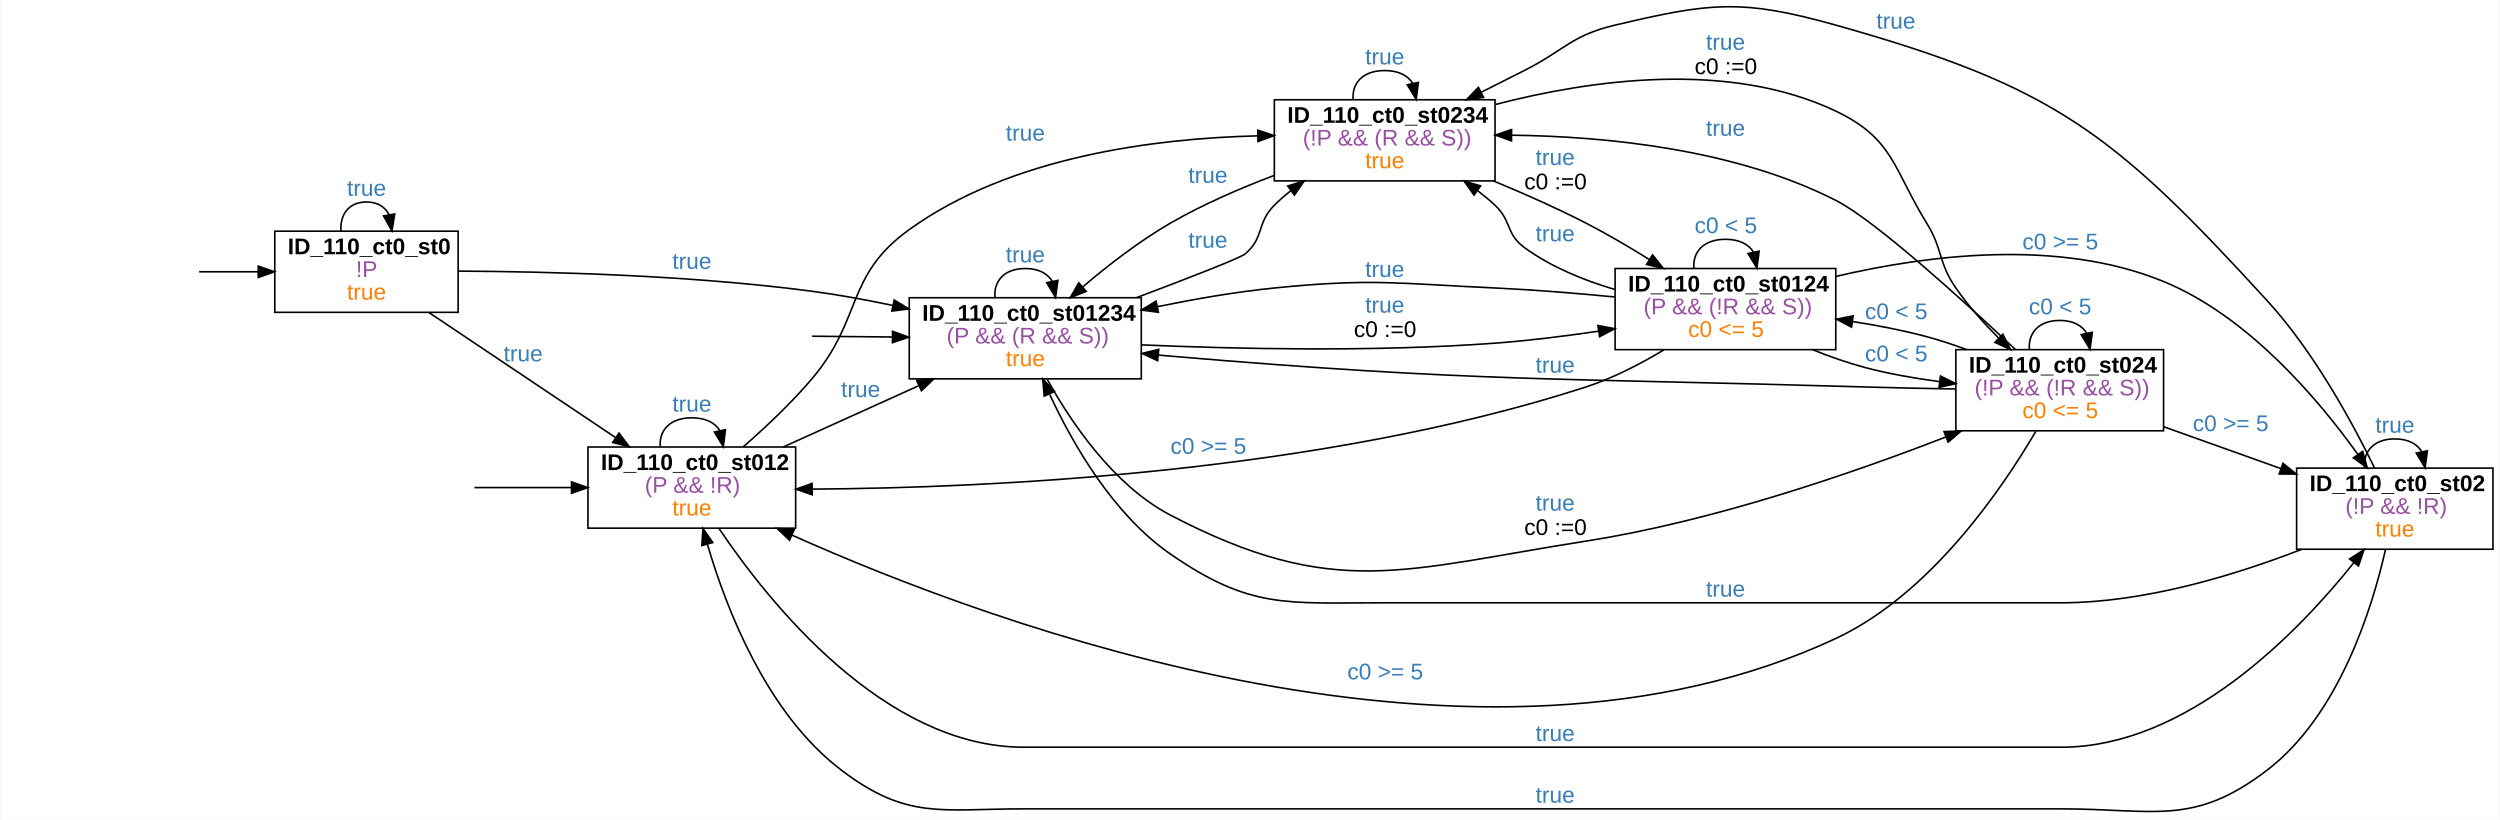
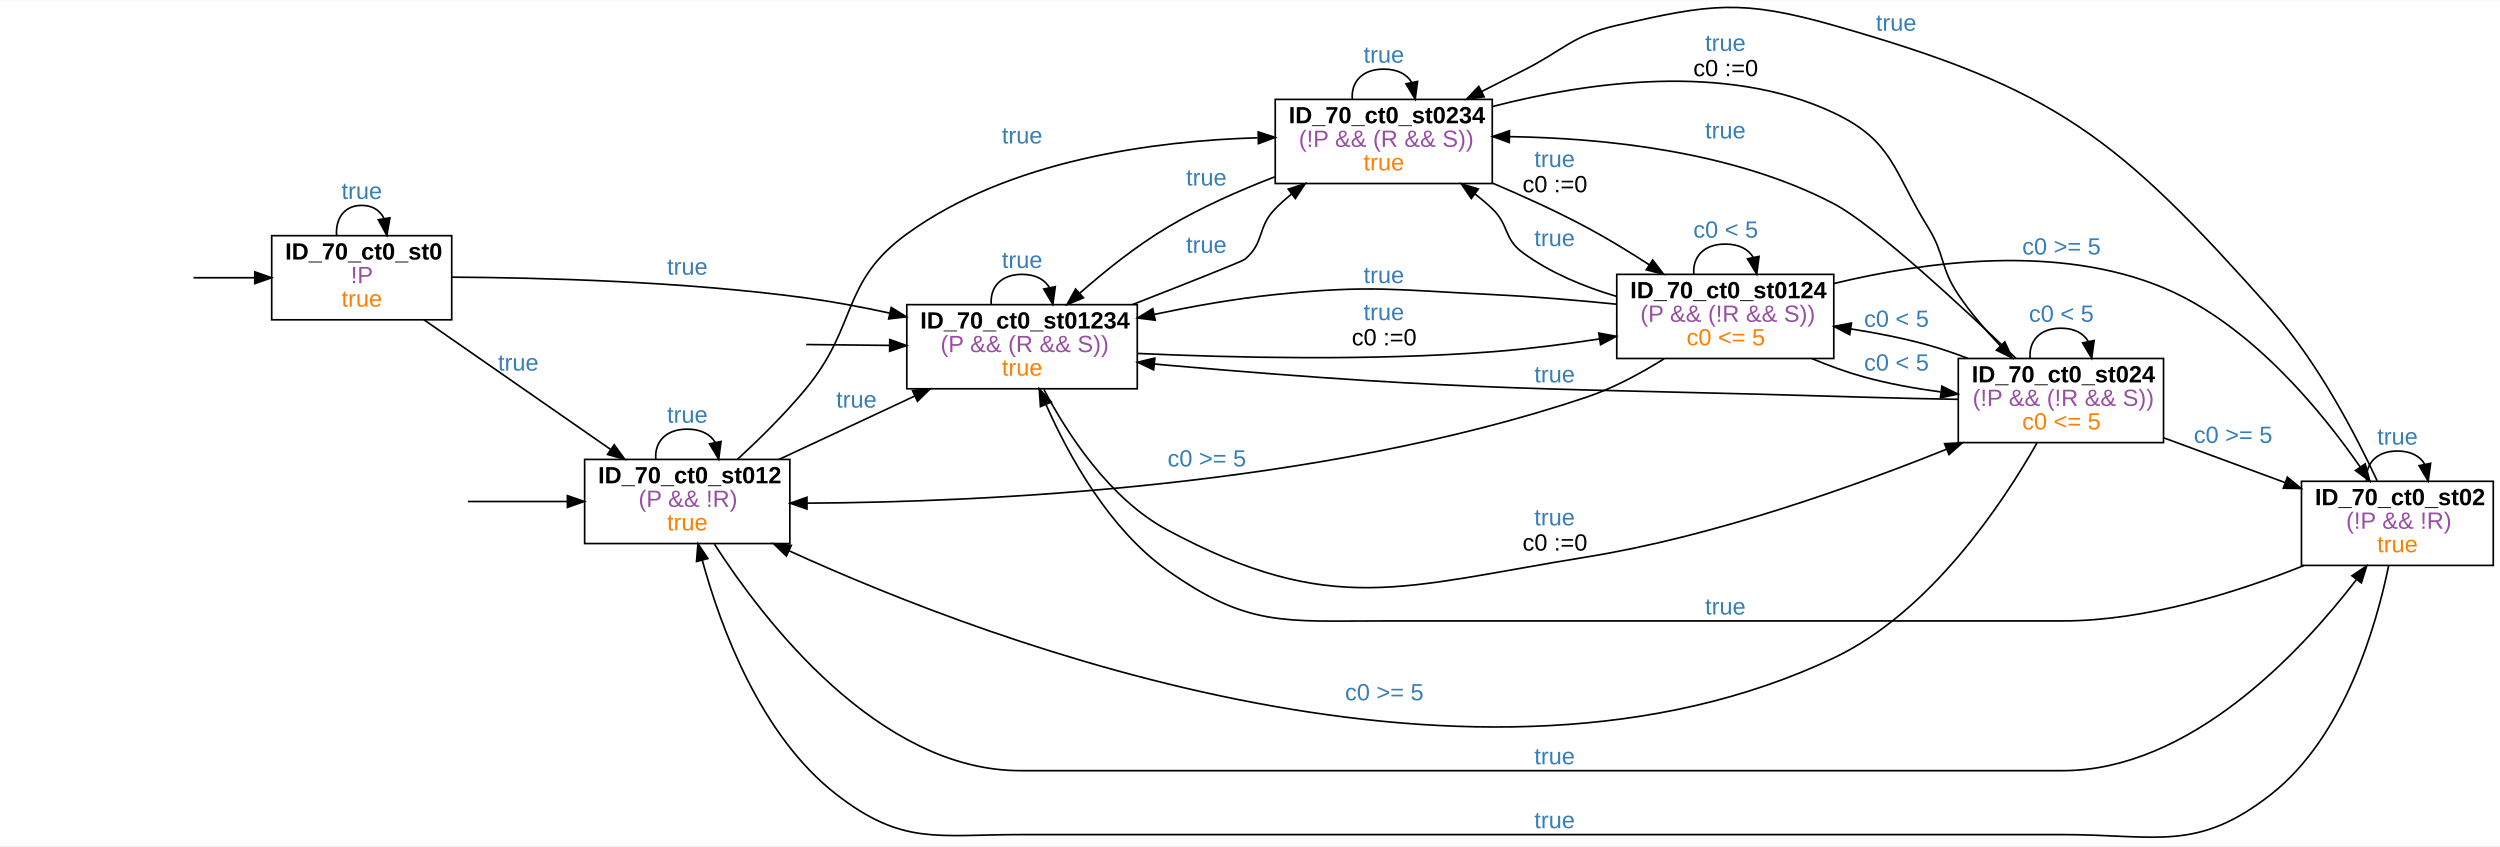
- <svg xmlns="http://www.w3.org/2000/svg" width="1540pt" height="505pt" viewBox="0.00 0.00 1540.00 505.22">
-   <g id="graph0" class="graph" transform="scale(1 1) rotate(0) translate(4 501.22)">
-     <polygon fill="white" stroke="transparent" points="-4,4 -4,-501.22 1536,-501.22 1536,4 -4,4" />
+ <svg xmlns="http://www.w3.org/2000/svg" width="1486pt" height="503pt" viewBox="0.00 0.00 1486.00 502.51">
+   <g id="graph0" class="graph" transform="scale(1 1) rotate(0) translate(4 498.51)">
+     <polygon fill="white" stroke="transparent" points="-4,4 -4,-498.51 1482,-498.51 1482,4 -4,4" />
    <g id="node2" class="node">
-       <polygon fill="none" stroke="black" points="278,-358.74 165,-358.74 165,-308.74 278,-308.74 278,-358.74" />
-       <text text-anchor="start" x="173" y="-344.54" font-family="arial" font-weight="bold" font-size="14.00">ID_110_ct0_st0</text>
-       <text text-anchor="start" x="215" y="-330.54" font-family="arial" font-size="14.00" fill="#984ea3">!P</text>
-       <text text-anchor="start" x="209.5" y="-316.54" font-family="arial" font-size="14.00" fill="#ff7f00">true</text>
+       <polygon fill="none" stroke="black" points="264.5,-358.67 157.5,-358.67 157.5,-308.67 264.5,-308.67 264.5,-358.67" />
+       <text text-anchor="start" x="165.5" y="-344.47" font-family="arial" font-weight="bold" font-size="14.00">ID_70_ct0_st0</text>
+       <text text-anchor="start" x="204.5" y="-330.47" font-family="arial" font-size="14.00" fill="#984ea3">!P</text>
+       <text text-anchor="start" x="199" y="-316.47" font-family="arial" font-size="14.00" fill="#ff7f00">true</text>
    </g>
    <g id="edge1" class="edge">
-       <path fill="none" stroke="black" d="M118.4,-333.74C130.23,-333.74 142.75,-333.74 154.82,-333.74" />
-       <polygon fill="black" stroke="black" points="154.82,-337.24 164.82,-333.74 154.82,-330.24 154.82,-337.24" />
+       <path fill="none" stroke="black" d="M111.05,-333.67C122.71,-333.67 135.13,-333.67 147.08,-333.67" />
+       <polygon fill="black" stroke="black" points="147.43,-337.17 157.43,-333.67 147.43,-330.17 147.43,-337.17" />
    </g>
    <g id="edge4" class="edge">
-       <path fill="none" stroke="black" d="M205.81,-358.92C205.11,-368.65 210.34,-376.74 221.5,-376.74 228.47,-376.74 233.13,-373.58 235.47,-368.83" />
-       <polygon fill="black" stroke="black" points="238.93,-369.37 237.19,-358.92 232.03,-368.17 238.93,-369.37" />
-       <text text-anchor="start" x="209.5" y="-380.54" font-family="arial" font-size="14.00" fill="#377eb8">true</text>
+       <path fill="none" stroke="black" d="M196.06,-358.84C195.39,-368.58 200.38,-376.67 211,-376.67 217.64,-376.67 222.08,-373.51 224.31,-368.76" />
+       <polygon fill="black" stroke="black" points="227.77,-369.28 225.94,-358.84 220.86,-368.14 227.77,-369.28" />
+       <text text-anchor="start" x="199" y="-380.47" font-family="arial" font-size="14.00" fill="#377eb8">true</text>
    </g>
    <g id="node4" class="node">
-       <polygon fill="none" stroke="black" points="486,-225.74 358,-225.74 358,-175.74 486,-175.74 486,-225.74" />
-       <text text-anchor="start" x="366" y="-211.54" font-family="arial" font-weight="bold" font-size="14.00">ID_110_ct0_st012</text>
-       <text text-anchor="start" x="393" y="-197.54" font-family="arial" font-size="14.00" fill="#984ea3">(P &amp;&amp; !R)</text>
-       <text text-anchor="start" x="410" y="-183.54" font-family="arial" font-size="14.00" fill="#ff7f00">true</text>
+       <polygon fill="none" stroke="black" points="465.5,-225.67 343.5,-225.67 343.5,-175.67 465.5,-175.67 465.5,-225.67" />
+       <text text-anchor="start" x="351.5" y="-211.47" font-family="arial" font-weight="bold" font-size="14.00">ID_70_ct0_st012</text>
+       <text text-anchor="start" x="375.5" y="-197.47" font-family="arial" font-size="14.00" fill="#984ea3">(P &amp;&amp; !R)</text>
+       <text text-anchor="start" x="392.5" y="-183.47" font-family="arial" font-size="14.00" fill="#ff7f00">true</text>
    </g>
    <g id="edge5" class="edge">
-       <path fill="none" stroke="black" d="M259.84,-308.73C292.45,-286.87 339.91,-255.07 374.89,-231.64" />
-       <polygon fill="black" stroke="black" points="377.13,-234.35 383.49,-225.87 373.24,-228.53 377.13,-234.35" />
-       <text text-anchor="start" x="306" y="-278.54" font-family="arial" font-size="14.00" fill="#377eb8">true</text>
+       <path fill="none" stroke="black" d="M248.02,-308.65C279.48,-286.8 325.27,-255 359.01,-231.56" />
+       <polygon fill="black" stroke="black" points="361.1,-234.37 367.32,-225.8 357.11,-228.63 361.1,-234.37" />
+       <text text-anchor="start" x="292" y="-278.47" font-family="arial" font-size="14.00" fill="#377eb8">true</text>
    </g>
    <g id="node6" class="node">
-       <polygon fill="none" stroke="black" points="699,-317.74 556,-317.74 556,-267.74 699,-267.74 699,-317.74" />
-       <text text-anchor="start" x="564" y="-303.54" font-family="arial" font-weight="bold" font-size="14.00">ID_110_ct0_st01234</text>
-       <text text-anchor="start" x="579" y="-289.54" font-family="arial" font-size="14.00" fill="#984ea3">(P &amp;&amp; (R &amp;&amp; S))</text>
-       <text text-anchor="start" x="615.5" y="-275.54" font-family="arial" font-size="14.00" fill="#ff7f00">true</text>
+       <polygon fill="none" stroke="black" points="672,-317.67 535,-317.67 535,-267.67 672,-267.67 672,-317.67" />
+       <text text-anchor="start" x="543" y="-303.47" font-family="arial" font-weight="bold" font-size="14.00">ID_70_ct0_st01234</text>
+       <text text-anchor="start" x="555" y="-289.47" font-family="arial" font-size="14.00" fill="#984ea3">(P &amp;&amp; (R &amp;&amp; S))</text>
+       <text text-anchor="start" x="591.5" y="-275.47" font-family="arial" font-size="14.00" fill="#ff7f00">true</text>
    </g>
    <g id="edge6" class="edge">
-       <path fill="none" stroke="black" d="M278.01,-334.14C333.45,-333.87 420.96,-331.65 496,-321.74 512.2,-319.6 529.35,-316.45 545.72,-313" />
-       <polygon fill="black" stroke="black" points="546.75,-316.35 555.79,-310.82 545.27,-309.51 546.75,-316.35" />
-       <text text-anchor="start" x="410" y="-335.54" font-family="arial" font-size="14.00" fill="#377eb8">true</text>
+       <path fill="none" stroke="black" d="M264.64,-334.01C317.91,-333.71 402.53,-331.48 475,-321.67 491.21,-319.47 508.39,-316.21 524.72,-312.67" />
+       <polygon fill="black" stroke="black" points="525.76,-316.02 534.76,-310.43 524.23,-309.19 525.76,-316.02" />
+       <text text-anchor="start" x="392.5" y="-335.47" font-family="arial" font-size="14.00" fill="#377eb8">true</text>
    </g>
    <g id="edge2" class="edge">
-       <path fill="none" stroke="black" d="M288.05,-200.74C307.18,-200.74 328.22,-200.74 347.8,-200.74" />
-       <polygon fill="black" stroke="black" points="347.88,-204.24 357.88,-200.74 347.88,-197.24 347.88,-204.24" />
+       <path fill="none" stroke="black" d="M274.17,-200.67C292.97,-200.67 313.74,-200.67 333.03,-200.67" />
+       <polygon fill="black" stroke="black" points="333.27,-204.17 343.27,-200.67 333.27,-197.17 333.27,-204.17" />
    </g>
    <g id="edge13" class="edge">
-       <path fill="none" stroke="black" d="M402.58,-225.92C401.71,-235.65 408.19,-243.74 422,-243.74 430.63,-243.74 436.4,-240.58 439.3,-235.83" />
-       <polygon fill="black" stroke="black" points="442.75,-236.43 441.42,-225.92 435.91,-234.96 442.75,-236.43" />
-       <text text-anchor="start" x="410" y="-247.54" font-family="arial" font-size="14.00" fill="#377eb8">true</text>
+       <path fill="none" stroke="black" d="M385.82,-225.84C384.99,-235.58 391.22,-243.67 404.5,-243.67 412.8,-243.67 418.35,-240.51 421.13,-235.76" />
+       <polygon fill="black" stroke="black" points="424.59,-236.34 423.18,-225.84 417.73,-234.93 424.59,-236.34" />
+       <text text-anchor="start" x="392.5" y="-247.47" font-family="arial" font-size="14.00" fill="#377eb8">true</text>
    </g>
    <g id="edge14" class="edge">
-       <path fill="none" stroke="black" d="M478.34,-225.76C504.13,-237.42 534.99,-251.37 561.85,-263.52" />
-       <polygon fill="black" stroke="black" points="560.62,-266.8 571.17,-267.73 563.5,-260.42 560.62,-266.8" />
-       <text text-anchor="start" x="514" y="-256.54" font-family="arial" font-size="14.00" fill="#377eb8">true</text>
+       <path fill="none" stroke="black" d="M459.07,-225.68C483.93,-237.29 513.65,-251.17 539.58,-263.28" />
+       <polygon fill="black" stroke="black" points="538.4,-266.59 548.94,-267.65 541.36,-260.25 538.4,-266.59" />
+       <text text-anchor="start" x="493" y="-256.47" font-family="arial" font-size="14.00" fill="#377eb8">true</text>
    </g>
    <g id="node7" class="node">
-       <polygon fill="none" stroke="black" points="1532,-212.74 1411,-212.74 1411,-162.74 1532,-162.74 1532,-212.74" />
-       <text text-anchor="start" x="1419" y="-198.54" font-family="arial" font-weight="bold" font-size="14.00">ID_110_ct0_st02</text>
-       <text text-anchor="start" x="1441" y="-184.54" font-family="arial" font-size="14.00" fill="#984ea3">(!P &amp;&amp; !R)</text>
-       <text text-anchor="start" x="1459.5" y="-170.54" font-family="arial" font-size="14.00" fill="#ff7f00">true</text>
+       <polygon fill="none" stroke="black" points="1478,-212.67 1364,-212.67 1364,-162.67 1478,-162.67 1478,-212.67" />
+       <text text-anchor="start" x="1372" y="-198.47" font-family="arial" font-weight="bold" font-size="14.00">ID_70_ct0_st02</text>
+       <text text-anchor="start" x="1390.5" y="-184.47" font-family="arial" font-size="14.00" fill="#984ea3">(!P &amp;&amp; !R)</text>
+       <text text-anchor="start" x="1409" y="-170.47" font-family="arial" font-size="14.00" fill="#ff7f00">true</text>
    </g>
    <g id="edge11" class="edge">
-       <path fill="none" stroke="black" d="M438.85,-175.39C469.26,-130.27 540.44,-40.74 626.5,-40.74 626.5,-40.74 626.5,-40.74 1266,-40.74 1343.43,-40.74 1411.59,-111.08 1446.26,-154.45" />
-       <polygon fill="black" stroke="black" points="1443.62,-156.75 1452.54,-162.47 1449.13,-152.44 1443.62,-156.75" />
-       <text text-anchor="start" x="942" y="-44.54" font-family="arial" font-size="14.00" fill="#377eb8">true</text>
+       <path fill="none" stroke="black" d="M420.65,-175.31C449.75,-130.2 518.12,-40.67 602.5,-40.67 602.5,-40.67 602.5,-40.67 1222,-40.67 1297.82,-40.67 1363.49,-111.01 1396.77,-154.37" />
+       <polygon fill="black" stroke="black" points="1393.99,-156.5 1402.79,-162.4 1399.59,-152.3 1393.99,-156.5" />
+       <text text-anchor="start" x="908" y="-44.47" font-family="arial" font-size="14.00" fill="#377eb8">true</text>
    </g>
    <g id="node8" class="node">
-       <polygon fill="none" stroke="black" points="917,-439.74 781,-439.74 781,-389.74 917,-389.74 917,-439.74" />
-       <text text-anchor="start" x="789" y="-425.54" font-family="arial" font-weight="bold" font-size="14.00">ID_110_ct0_st0234</text>
-       <text text-anchor="start" x="798.5" y="-411.54" font-family="arial" font-size="14.00" fill="#984ea3">(!P &amp;&amp; (R &amp;&amp; S))</text>
-       <text text-anchor="start" x="837" y="-397.54" font-family="arial" font-size="14.00" fill="#ff7f00">true</text>
+       <polygon fill="none" stroke="black" points="883,-439.67 754,-439.67 754,-389.67 883,-389.67 883,-439.67" />
+       <text text-anchor="start" x="762" y="-425.47" font-family="arial" font-weight="bold" font-size="14.00">ID_70_ct0_st0234</text>
+       <text text-anchor="start" x="768" y="-411.47" font-family="arial" font-size="14.00" fill="#984ea3">(!P &amp;&amp; (R &amp;&amp; S))</text>
+       <text text-anchor="start" x="806.5" y="-397.47" font-family="arial" font-size="14.00" fill="#ff7f00">true</text>
    </g>
    <g id="edge12" class="edge">
-       <path fill="none" stroke="black" d="M453.76,-225.91C467.46,-237.86 483.32,-252.78 496,-267.74 527.56,-304.98 516.38,-331.22 556,-359.74 618.46,-404.71 707.29,-415.95 770.55,-417.49" />
-       <polygon fill="black" stroke="black" points="770.81,-421 780.86,-417.67 770.92,-414 770.81,-421" />
-       <text text-anchor="start" x="615.5" y="-414.54" font-family="arial" font-size="14.00" fill="#377eb8">true</text>
+       <path fill="none" stroke="black" d="M434.35,-225.73C447.45,-237.78 462.72,-252.81 475,-267.67 506.1,-305.29 495.52,-330.96 535,-359.67 595.64,-403.77 682.27,-415.06 743.57,-416.86" />
+       <polygon fill="black" stroke="black" points="743.87,-420.37 753.94,-417.08 744.02,-413.37 743.87,-420.37" />
+       <text text-anchor="start" x="591.5" y="-413.47" font-family="arial" font-size="14.00" fill="#377eb8">true</text>
    </g>
    <g id="edge3" class="edge">
-       <path fill="none" stroke="black" d="M496.18,-294.02C512.22,-293.87 529.3,-293.7 545.62,-293.54" />
-       <polygon fill="black" stroke="black" points="545.71,-297.04 555.67,-293.44 545.64,-290.04 545.71,-297.04" />
+       <path fill="none" stroke="black" d="M475.23,-293.96C491.27,-293.8 508.43,-293.62 524.78,-293.45" />
+       <polygon fill="black" stroke="black" points="524.88,-296.95 534.85,-293.35 524.81,-289.95 524.88,-296.95" />
    </g>
    <g id="edge34" class="edge">
-       <path fill="none" stroke="black" d="M608.82,-317.92C607.99,-327.65 614.22,-335.74 627.5,-335.74 635.8,-335.74 641.35,-332.58 644.13,-327.83" />
-       <polygon fill="black" stroke="black" points="647.59,-328.42 646.18,-317.92 640.73,-327.01 647.59,-328.42" />
-       <text text-anchor="start" x="615.5" y="-339.54" font-family="arial" font-size="14.00" fill="#377eb8">true</text>
+       <path fill="none" stroke="black" d="M585.2,-317.84C584.38,-327.58 590.48,-335.67 603.5,-335.67 611.63,-335.67 617.07,-332.51 619.8,-327.76" />
+       <polygon fill="black" stroke="black" points="623.26,-328.34 621.8,-317.84 616.39,-326.95 623.26,-328.34" />
+       <text text-anchor="start" x="591.5" y="-339.47" font-family="arial" font-size="14.00" fill="#377eb8">true</text>
    </g>
    <g id="edge32" class="edge">
-       <path fill="none" stroke="black" d="M696.15,-317.82C728.13,-329.87 760.02,-342.23 763,-344.74 774.9,-354.75 769.99,-363.76 781,-374.74 784.16,-377.9 787.62,-380.9 791.24,-383.74" />
-       <polygon fill="black" stroke="black" points="789.25,-386.62 799.39,-389.7 793.38,-380.97 789.25,-386.62" />
-       <text text-anchor="start" x="728" y="-348.54" font-family="arial" font-size="14.00" fill="#377eb8">true</text>
+       <path fill="none" stroke="black" d="M669.13,-317.71C701.63,-330.4 734.5,-343.4 736,-344.67 747.86,-354.72 743.13,-363.55 754,-374.67 756.97,-377.7 760.22,-380.62 763.62,-383.39" />
+       <polygon fill="black" stroke="black" points="761.71,-386.33 771.79,-389.59 765.94,-380.75 761.71,-386.33" />
+       <text text-anchor="start" x="701" y="-348.47" font-family="arial" font-size="14.00" fill="#377eb8">true</text>
    </g>
    <g id="node9" class="node">
-       <polygon fill="none" stroke="black" points="1329,-285.74 1201,-285.74 1201,-235.74 1329,-235.74 1329,-285.74" />
-       <text text-anchor="start" x="1209" y="-271.54" font-family="arial" font-weight="bold" font-size="14.00">ID_110_ct0_st024</text>
-       <text text-anchor="start" x="1212.5" y="-257.54" font-family="arial" font-size="14.00" fill="#984ea3">(!P &amp;&amp; (!R &amp;&amp; S))</text>
-       <text text-anchor="start" x="1242" y="-243.54" font-family="arial" font-size="14.00" fill="#ff7f00">c0 &lt;= 5</text>
+       <polygon fill="none" stroke="black" points="1282,-285.67 1160,-285.67 1160,-235.67 1282,-235.67 1282,-285.67" />
+       <text text-anchor="start" x="1168" y="-271.47" font-family="arial" font-weight="bold" font-size="14.00">ID_70_ct0_st024</text>
+       <text text-anchor="start" x="1168.5" y="-257.47" font-family="arial" font-size="14.00" fill="#984ea3">(!P &amp;&amp; (!R &amp;&amp; S))</text>
+       <text text-anchor="start" x="1198" y="-243.47" font-family="arial" font-size="14.00" fill="#ff7f00">c0 &lt;= 5</text>
    </g>
    <g id="edge31" class="edge">
-       <path fill="none" stroke="black" d="M641.11,-267.32C655.53,-241.29 681.78,-202.13 717,-183.74 818.06,-130.99 860.36,-150.18 973,-167.74 1051.06,-179.91 1136.8,-209.41 1194.86,-231.94" />
-       <polygon fill="black" stroke="black" points="1193.7,-235.25 1204.29,-235.64 1196.26,-228.73 1193.7,-235.25" />
-       <text text-anchor="start" x="942" y="-186.54" font-family="arial" font-size="14.00" fill="#377eb8">true</text>
-       <text text-anchor="start" x="935" y="-171.54" font-family="arial" font-size="14.00">c0 :=0</text>
+       <path fill="none" stroke="black" d="M616.46,-267.28C630.21,-241.28 655.42,-202.14 690,-183.67 787.81,-131.41 829.52,-150.02 939,-167.67 1014.41,-179.82 1096.99,-209.22 1152.99,-231.73" />
+       <polygon fill="black" stroke="black" points="1151.85,-235.05 1162.43,-235.57 1154.48,-228.56 1151.85,-235.05" />
+       <text text-anchor="start" x="908" y="-186.47" font-family="arial" font-size="14.00" fill="#377eb8">true</text>
+       <text text-anchor="start" x="901" y="-171.47" font-family="arial" font-size="14.00">c0 :=0</text>
    </g>
    <g id="node10" class="node">
-       <polygon fill="none" stroke="black" points="1127,-335.74 991,-335.74 991,-285.74 1127,-285.74 1127,-335.74" />
-       <text text-anchor="start" x="999" y="-321.54" font-family="arial" font-weight="bold" font-size="14.00">ID_110_ct0_st0124</text>
-       <text text-anchor="start" x="1008.5" y="-307.54" font-family="arial" font-size="14.00" fill="#984ea3">(P &amp;&amp; (!R &amp;&amp; S))</text>
-       <text text-anchor="start" x="1036" y="-293.54" font-family="arial" font-size="14.00" fill="#ff7f00">c0 &lt;= 5</text>
+       <polygon fill="none" stroke="black" points="1086,-335.67 957,-335.67 957,-285.67 1086,-285.67 1086,-335.67" />
+       <text text-anchor="start" x="965" y="-321.47" font-family="arial" font-weight="bold" font-size="14.00">ID_70_ct0_st0124</text>
+       <text text-anchor="start" x="971" y="-307.47" font-family="arial" font-size="14.00" fill="#984ea3">(P &amp;&amp; (!R &amp;&amp; S))</text>
+       <text text-anchor="start" x="998.5" y="-293.47" font-family="arial" font-size="14.00" fill="#ff7f00">c0 &lt;= 5</text>
    </g>
    <g id="edge33" class="edge">
-       <path fill="none" stroke="black" d="M699.15,-288.69C757.62,-286.14 842.82,-284.25 917,-289.74 937.79,-291.28 960.16,-294.08 980.82,-297.14" />
-       <polygon fill="black" stroke="black" points="980.4,-300.62 990.81,-298.67 981.45,-293.7 980.4,-300.62" />
-       <text text-anchor="start" x="837" y="-308.54" font-family="arial" font-size="14.00" fill="#377eb8">true</text>
-       <text text-anchor="start" x="830" y="-293.54" font-family="arial" font-size="14.00">c0 :=0</text>
+       <path fill="none" stroke="black" d="M672.14,-288.67C728.6,-286.12 811.16,-284.21 883,-289.67 903.8,-291.24 926.21,-294.15 946.78,-297.3" />
+       <polygon fill="black" stroke="black" points="946.3,-300.77 956.72,-298.87 947.39,-293.86 946.3,-300.77" />
+       <text text-anchor="start" x="806.5" y="-308.47" font-family="arial" font-size="14.00" fill="#377eb8">true</text>
+       <text text-anchor="start" x="799.5" y="-293.47" font-family="arial" font-size="14.00">c0 :=0</text>
    </g>
    <g id="edge9" class="edge">
-       <path fill="none" stroke="black" d="M1465.78,-162.59C1457.62,-126.52 1437.3,-60.73 1393,-26.74 1347.43,8.23 1323.44,-2.74 1266,-2.74 626.5,-2.74 626.5,-2.74 626.5,-2.74 575.37,-2.74 554.71,4.18 514,-26.74 468.3,-61.45 443.35,-125.76 431.63,-165.72" />
-       <polygon fill="black" stroke="black" points="428.19,-165 428.86,-175.57 434.93,-166.89 428.19,-165" />
-       <text text-anchor="start" x="942" y="-6.54" font-family="arial" font-size="14.00" fill="#377eb8">true</text>
+       <path fill="none" stroke="black" d="M1415.82,-162.56C1408.44,-126.56 1389.55,-60.86 1346,-26.67 1301.85,8 1278.13,-2.67 1222,-2.67 602.5,-2.67 602.5,-2.67 602.5,-2.67 552.68,-2.67 532.35,3.89 493,-26.67 448.04,-61.58 424.37,-125.82 413.44,-165.72" />
+       <polygon fill="black" stroke="black" points="410.01,-164.99 410.87,-175.55 416.78,-166.76 410.01,-164.99" />
+       <text text-anchor="start" x="908" y="-6.47" font-family="arial" font-size="14.00" fill="#377eb8">true</text>
    </g>
    <g id="edge10" class="edge">
-       <path fill="none" stroke="black" d="M1413.98,-162.64C1373.58,-146.96 1317.48,-129.74 1266,-129.74 848,-129.74 848,-129.74 848,-129.74 788.27,-129.74 766.15,-125.8 717,-159.74 681.68,-184.13 656.72,-227.64 642.51,-258.23" />
-       <polygon fill="black" stroke="black" points="639.17,-257.11 638.27,-267.67 645.56,-259.98 639.17,-257.11" />
-       <text text-anchor="start" x="1047" y="-133.54" font-family="arial" font-size="14.00" fill="#377eb8">true</text>
+       <path fill="none" stroke="black" d="M1365.35,-162.56C1326.27,-146.89 1271.97,-129.67 1222,-129.67 817.5,-129.67 817.5,-129.67 817.5,-129.67 759.29,-129.67 737.54,-126.07 690,-159.67 655.31,-184.18 631.32,-227.66 617.76,-258.22" />
+       <polygon fill="black" stroke="black" points="614.45,-257.07 613.73,-267.64 620.88,-259.82 614.45,-257.07" />
+       <text text-anchor="start" x="1009.5" y="-133.47" font-family="arial" font-size="14.00" fill="#377eb8">true</text>
    </g>
    <g id="edge7" class="edge">
-       <path fill="none" stroke="black" d="M1452.82,-212.92C1451.99,-222.65 1458.22,-230.74 1471.5,-230.74 1479.8,-230.74 1485.35,-227.58 1488.13,-222.83" />
-       <polygon fill="black" stroke="black" points="1491.59,-223.42 1490.18,-212.92 1484.73,-222.01 1491.59,-223.42" />
-       <text text-anchor="start" x="1459.5" y="-234.54" font-family="arial" font-size="14.00" fill="#377eb8">true</text>
+       <path fill="none" stroke="black" d="M1402.7,-212.84C1401.88,-222.58 1407.98,-230.67 1421,-230.67 1429.13,-230.67 1434.57,-227.51 1437.3,-222.76" />
+       <polygon fill="black" stroke="black" points="1440.76,-223.34 1439.3,-212.84 1433.89,-221.95 1440.76,-223.34" />
+       <text text-anchor="start" x="1409" y="-234.47" font-family="arial" font-size="14.00" fill="#377eb8">true</text>
    </g>
    <g id="edge8" class="edge">
-       <path fill="none" stroke="black" d="M1459.05,-212.78C1445.76,-240.08 1421.93,-284.11 1393,-315.74 1298.3,-419.27 1262.09,-447.85 1127,-485.74 1068.8,-502.07 1049.83,-499.63 991,-485.74 963.92,-479.35 959.86,-470.24 935,-457.74 926.45,-453.44 917.42,-448.89 908.56,-444.41" />
-       <polygon fill="black" stroke="black" points="909.93,-441.18 899.42,-439.79 906.77,-447.43 909.93,-441.18" />
-       <text text-anchor="start" x="1152" y="-483.54" font-family="arial" font-size="14.00" fill="#377eb8">true</text>
+       <path fill="none" stroke="black" d="M1408.98,-212.97C1396.37,-240.08 1373.83,-283.41 1346,-314.67 1254.35,-417.6 1218.59,-446.04 1086,-483.67 1030.84,-499.32 1012.89,-496.44 957,-483.67 930.06,-477.51 925.73,-469 901,-456.67 893.13,-452.74 884.87,-448.56 876.74,-444.41" />
+       <polygon fill="black" stroke="black" points="878.15,-441.2 867.66,-439.75 874.96,-447.43 878.15,-441.2" />
+       <text text-anchor="start" x="1111" y="-480.47" font-family="arial" font-size="14.00" fill="#377eb8">true</text>
    </g>
    <g id="edge30" class="edge">
-       <path fill="none" stroke="black" d="M780.88,-393.1C759.81,-385.14 736.87,-375.21 717,-363.74 697.97,-352.75 678.72,-337.86 663.06,-324.55" />
-       <polygon fill="black" stroke="black" points="665.06,-321.66 655.21,-317.76 660.48,-326.95 665.06,-321.66" />
-       <text text-anchor="start" x="728" y="-388.54" font-family="arial" font-size="14.00" fill="#377eb8">true</text>
+       <path fill="none" stroke="black" d="M753.72,-393.64C732.75,-385.57 709.77,-375.43 690,-363.67 671.5,-352.66 652.89,-337.76 637.78,-324.46" />
+       <polygon fill="black" stroke="black" points="639.99,-321.74 630.21,-317.67 635.32,-326.96 639.99,-321.74" />
+       <text text-anchor="start" x="701" y="-388.47" font-family="arial" font-size="14.00" fill="#377eb8">true</text>
    </g>
    <g id="edge28" class="edge">
-       <path fill="none" stroke="black" d="M829.58,-439.92C828.71,-449.65 835.19,-457.74 849,-457.74 857.63,-457.74 863.4,-454.58 866.3,-449.83" />
-       <polygon fill="black" stroke="black" points="869.75,-450.43 868.42,-439.92 862.91,-448.96 869.75,-450.43" />
-       <text text-anchor="start" x="837" y="-461.54" font-family="arial" font-size="14.00" fill="#377eb8">true</text>
+       <path fill="none" stroke="black" d="M799.82,-439.84C798.99,-449.58 805.22,-457.67 818.5,-457.67 826.8,-457.67 832.35,-454.51 835.13,-449.76" />
+       <polygon fill="black" stroke="black" points="838.59,-450.34 837.18,-439.84 831.73,-448.93 838.59,-450.34" />
+       <text text-anchor="start" x="806.5" y="-461.47" font-family="arial" font-size="14.00" fill="#377eb8">true</text>
    </g>
    <g id="edge27" class="edge">
-       <path fill="none" stroke="black" d="M917.26,-436.84C975.61,-451.99 1060.87,-464.24 1127,-432.74 1162.66,-415.76 1162.28,-397.37 1183,-363.74 1193.23,-347.15 1189.93,-339.79 1201,-323.74 1208.49,-312.89 1217.97,-302.29 1227.29,-292.96" />
-       <polygon fill="black" stroke="black" points="1229.95,-295.26 1234.69,-285.78 1225.08,-290.23 1229.95,-295.26" />
-       <text text-anchor="start" x="1047" y="-470.54" font-family="arial" font-size="14.00" fill="#377eb8">true</text>
-       <text text-anchor="start" x="1040" y="-455.54" font-family="arial" font-size="14.00">c0 :=0</text>
+       <path fill="none" stroke="black" d="M883.06,-435.41C939.19,-449.95 1021.85,-461.94 1086,-431.67 1121.41,-414.96 1121.34,-396.92 1142,-363.67 1152.29,-347.11 1149.12,-339.84 1160,-323.67 1167.18,-312.98 1176.23,-302.43 1185.11,-293.11" />
+       <polygon fill="black" stroke="black" points="1187.66,-295.51 1192.15,-285.92 1182.66,-290.61 1187.66,-295.51" />
+       <text text-anchor="start" x="1009.5" y="-468.47" font-family="arial" font-size="14.00" fill="#377eb8">true</text>
+       <text text-anchor="start" x="1002.5" y="-453.47" font-family="arial" font-size="14.00">c0 :=0</text>
    </g>
    <g id="edge29" class="edge">
-       <path fill="none" stroke="black" d="M916.02,-389.71C934.73,-381.99 954.91,-373.05 973,-363.74 985.94,-357.08 999.5,-349.11 1011.9,-341.4" />
-       <polygon fill="black" stroke="black" points="1014.1,-344.15 1020.69,-335.85 1010.37,-338.23 1014.1,-344.15" />
-       <text text-anchor="start" x="942" y="-399.54" font-family="arial" font-size="14.00" fill="#377eb8">true</text>
-       <text text-anchor="start" x="935" y="-384.54" font-family="arial" font-size="14.00">c0 :=0</text>
+       <path fill="none" stroke="black" d="M883.1,-389.93C901.45,-382.16 921.29,-373.11 939,-363.67 951.46,-357.02 964.49,-349.05 976.37,-341.34" />
+       <polygon fill="black" stroke="black" points="978.37,-344.22 984.8,-335.79 974.53,-338.37 978.37,-344.22" />
+       <text text-anchor="start" x="908" y="-399.47" font-family="arial" font-size="14.00" fill="#377eb8">true</text>
+       <text text-anchor="start" x="901" y="-384.47" font-family="arial" font-size="14.00">c0 :=0</text>
    </g>
    <g id="edge18" class="edge">
-       <path fill="none" stroke="black" d="M1250.32,-235.48C1229.26,-199.51 1185.15,-134.9 1127,-107.74 907.41,-5.19 609.94,-114.97 483.69,-171.46" />
-       <polygon fill="black" stroke="black" points="482.2,-168.29 474.53,-175.6 485.09,-174.67 482.2,-168.29" />
-       <text text-anchor="start" x="826" y="-82.54" font-family="arial" font-size="14.00" fill="#377eb8">c0 &gt;= 5</text>
+       <path fill="none" stroke="black" d="M1206.76,-235.42C1186.34,-199.48 1143.42,-134.91 1086,-107.67 874.7,-7.42 587.72,-115.38 465.06,-171.35" />
+       <polygon fill="black" stroke="black" points="463.43,-168.24 455.81,-175.61 466.36,-174.6 463.43,-168.24" />
+       <text text-anchor="start" x="795.5" y="-82.47" font-family="arial" font-size="14.00" fill="#377eb8">c0 &gt;= 5</text>
    </g>
    <g id="edge20" class="edge">
-       <path fill="none" stroke="black" d="M1201,-261.5C1182.92,-261.79 1163.18,-262.2 1145,-262.74 954.68,-268.42 906.73,-265.62 717,-281.74 714.5,-281.95 711.97,-282.18 709.41,-282.43" />
-       <polygon fill="black" stroke="black" points="709.06,-278.94 699.46,-283.43 709.76,-285.91 709.06,-278.94" />
-       <text text-anchor="start" x="942" y="-271.54" font-family="arial" font-size="14.00" fill="#377eb8">true</text>
+       <path fill="none" stroke="black" d="M1159.79,-261.39C1141.84,-261.7 1122.12,-262.11 1104,-262.67 919.89,-268.33 873.49,-265.54 690,-281.67 687.46,-281.89 684.87,-282.13 682.26,-282.39" />
+       <polygon fill="black" stroke="black" points="681.7,-278.93 672.12,-283.46 682.43,-285.89 681.7,-278.93" />
+       <text text-anchor="start" x="908" y="-271.47" font-family="arial" font-size="14.00" fill="#377eb8">true</text>
    </g>
    <g id="edge15" class="edge">
-       <path fill="none" stroke="black" d="M1329.03,-238.24C1351.92,-230.07 1377.92,-220.79 1401.32,-212.44" />
-       <polygon fill="black" stroke="black" points="1402.59,-215.7 1410.83,-209.04 1400.23,-209.11 1402.59,-215.7" />
-       <text text-anchor="start" x="1347" y="-235.54" font-family="arial" font-size="14.00" fill="#377eb8">c0 &gt;= 5</text>
+       <path fill="none" stroke="black" d="M1282.21,-238.47C1305.01,-230.06 1331.07,-220.45 1354.35,-211.87" />
+       <polygon fill="black" stroke="black" points="1355.62,-215.13 1363.79,-208.39 1353.2,-208.56 1355.62,-215.13" />
+       <text text-anchor="start" x="1300" y="-235.47" font-family="arial" font-size="14.00" fill="#377eb8">c0 &gt;= 5</text>
    </g>
    <g id="edge17" class="edge">
-       <path fill="none" stroke="black" d="M1237.74,-285.79C1205.2,-316.34 1151.11,-365.46 1127,-377.74 1064.91,-409.38 985.3,-417.17 927.37,-417.9" />
-       <polygon fill="black" stroke="black" points="927.16,-414.4 917.18,-417.96 927.2,-421.4 927.16,-414.4" />
-       <text text-anchor="start" x="1047" y="-417.54" font-family="arial" font-size="14.00" fill="#377eb8">true</text>
+       <path fill="none" stroke="black" d="M1194.34,-285.68C1162.54,-316.2 1109.67,-365.28 1086,-377.67 1026.29,-408.92 949.24,-416.69 893.36,-417.53" />
+       <polygon fill="black" stroke="black" points="893.15,-414.03 883.18,-417.61 893.21,-421.03 893.15,-414.03" />
+       <text text-anchor="start" x="1009.5" y="-416.47" font-family="arial" font-size="14.00" fill="#377eb8">true</text>
    </g>
    <g id="edge16" class="edge">
-       <path fill="none" stroke="black" d="M1246.32,-285.92C1245.49,-295.65 1251.72,-303.74 1265,-303.74 1273.3,-303.74 1278.85,-300.58 1281.63,-295.83" />
-       <polygon fill="black" stroke="black" points="1285.09,-296.42 1283.68,-285.92 1278.23,-295.01 1285.09,-296.42" />
-       <text text-anchor="start" x="1246" y="-307.54" font-family="arial" font-size="14.00" fill="#377eb8">c0 &lt; 5</text>
+       <path fill="none" stroke="black" d="M1202.7,-285.84C1201.88,-295.58 1207.98,-303.67 1221,-303.67 1229.13,-303.67 1234.57,-300.51 1237.3,-295.76" />
+       <polygon fill="black" stroke="black" points="1240.76,-296.34 1239.3,-285.84 1233.89,-294.95 1240.76,-296.34" />
+       <text text-anchor="start" x="1202" y="-307.47" font-family="arial" font-size="14.00" fill="#377eb8">c0 &lt; 5</text>
    </g>
    <g id="edge19" class="edge">
-       <path fill="none" stroke="black" d="M1207.53,-285.82C1199.41,-288.82 1191.07,-291.58 1183,-293.74 1168.4,-297.66 1152.56,-300.71 1137.27,-303.07" />
-       <polygon fill="black" stroke="black" points="1136.7,-299.61 1127.31,-304.52 1137.72,-306.54 1136.7,-299.61" />
-       <text text-anchor="start" x="1145" y="-304.54" font-family="arial" font-size="14.00" fill="#377eb8">c0 &lt; 5</text>
+       <path fill="none" stroke="black" d="M1165.67,-285.75C1157.84,-288.75 1149.79,-291.5 1142,-293.67 1127.34,-297.74 1111.39,-300.86 1096.05,-303.26" />
+       <polygon fill="black" stroke="black" points="1095.46,-299.81 1086.08,-304.73 1096.48,-306.73 1095.46,-299.81" />
+       <text text-anchor="start" x="1104" y="-304.47" font-family="arial" font-size="14.00" fill="#377eb8">c0 &lt; 5</text>
    </g>
    <g id="edge24" class="edge">
-       <path fill="none" stroke="black" d="M1021,-285.56C1006.61,-276.94 989.61,-268.12 973,-262.74 808.5,-209.47 603.51,-200.46 496.23,-199.8" />
-       <polygon fill="black" stroke="black" points="496.17,-196.3 486.16,-199.76 496.14,-203.3 496.17,-196.3" />
-       <text text-anchor="start" x="717" y="-221.54" font-family="arial" font-size="14.00" fill="#377eb8">c0 &gt;= 5</text>
+       <path fill="none" stroke="black" d="M985.14,-285.49C971.36,-276.87 955.03,-268.05 939,-262.67 779.46,-209.09 579.69,-200.24 475.72,-199.68" />
+       <polygon fill="black" stroke="black" points="475.67,-196.18 465.66,-199.65 475.65,-203.18 475.67,-196.18" />
+       <text text-anchor="start" x="690" y="-221.47" font-family="arial" font-size="14.00" fill="#377eb8">c0 &gt;= 5</text>
    </g>
    <g id="edge26" class="edge">
-       <path fill="none" stroke="black" d="M990.67,-318.22C967.37,-320.47 941.07,-322.63 917,-323.74 856.62,-326.52 841.14,-329.79 781,-323.74 757.47,-321.37 732.19,-317 709.13,-312.27" />
-       <polygon fill="black" stroke="black" points="709.55,-308.78 699.04,-310.15 708.11,-315.63 709.55,-308.78" />
-       <text text-anchor="start" x="837" y="-330.54" font-family="arial" font-size="14.00" fill="#377eb8">true</text>
+       <path fill="none" stroke="black" d="M956.92,-317.94C933.7,-320.26 907.19,-322.52 883,-323.67 825.73,-326.37 811.03,-329.52 754,-323.67 730.46,-321.25 705.15,-316.75 682.17,-311.91" />
+       <polygon fill="black" stroke="black" points="682.65,-308.43 672.14,-309.75 681.18,-315.28 682.65,-308.43" />
+       <text text-anchor="start" x="806.5" y="-330.47" font-family="arial" font-size="14.00" fill="#377eb8">true</text>
    </g>
    <g id="edge21" class="edge">
-       <path fill="none" stroke="black" d="M1127.06,-330.87C1183.15,-344.04 1264.19,-354.39 1329,-327.74 1381.15,-306.3 1424.31,-255.32 1448.75,-221.16" />
-       <polygon fill="black" stroke="black" points="1451.69,-223.07 1454.55,-212.87 1445.95,-219.05 1451.69,-223.07" />
-       <text text-anchor="start" x="1242" y="-347.54" font-family="arial" font-size="14.00" fill="#377eb8">c0 &gt;= 5</text>
+       <path fill="none" stroke="black" d="M1086.18,-330.25C1140.39,-343.37 1219.21,-353.94 1282,-327.67 1333.37,-306.17 1375.32,-255.2 1398.99,-221.06" />
+       <polygon fill="black" stroke="black" points="1401.89,-223.01 1404.61,-212.77 1396.1,-219.09 1401.89,-223.01" />
+       <text text-anchor="start" x="1198" y="-347.47" font-family="arial" font-size="14.00" fill="#377eb8">c0 &gt;= 5</text>
    </g>
    <g id="edge23" class="edge">
-       <path fill="none" stroke="black" d="M990.7,-322.86C971.47,-328.53 951.31,-336.79 935,-348.74 923.66,-357.05 927.27,-365.14 917,-374.74 913.68,-377.84 910.08,-380.82 906.33,-383.65" />
-       <polygon fill="black" stroke="black" points="904.07,-380.96 897.94,-389.6 908.12,-386.67 904.07,-380.96" />
-       <text text-anchor="start" x="942" y="-352.54" font-family="arial" font-size="14.00" fill="#377eb8">true</text>
+       <path fill="none" stroke="black" d="M956.96,-322.54C937.72,-328.24 917.37,-336.57 901,-348.67 889.7,-357.02 893.15,-364.95 883,-374.67 879.79,-377.74 876.31,-380.7 872.68,-383.53" />
+       <polygon fill="black" stroke="black" points="870.55,-380.76 864.57,-389.51 874.7,-386.4 870.55,-380.76" />
+       <text text-anchor="start" x="908" y="-352.47" font-family="arial" font-size="14.00" fill="#377eb8">true</text>
    </g>
    <g id="edge22" class="edge">
-       <path fill="none" stroke="black" d="M1112.69,-285.71C1123.21,-281.49 1134.31,-277.57 1145,-274.74 1159.68,-270.85 1175.67,-268.05 1191.02,-266.02" />
-       <polygon fill="black" stroke="black" points="1191.5,-269.48 1201,-264.79 1190.64,-262.54 1191.5,-269.48" />
-       <text text-anchor="start" x="1145" y="-278.54" font-family="arial" font-size="14.00" fill="#377eb8">c0 &lt; 5</text>
+       <path fill="none" stroke="black" d="M1072.95,-285.63C1083.04,-281.41 1093.71,-277.49 1104,-274.67 1118.46,-270.69 1134.25,-267.85 1149.38,-265.81" />
+       <polygon fill="black" stroke="black" points="1150.24,-269.23 1159.74,-264.52 1149.38,-262.28 1150.24,-269.23" />
+       <text text-anchor="start" x="1104" y="-278.47" font-family="arial" font-size="14.00" fill="#377eb8">c0 &lt; 5</text>
    </g>
    <g id="edge25" class="edge">
-       <path fill="none" stroke="black" d="M1039.58,-335.92C1038.71,-345.65 1045.19,-353.74 1059,-353.74 1067.63,-353.74 1073.4,-350.58 1076.3,-345.83" />
-       <polygon fill="black" stroke="black" points="1079.75,-346.43 1078.42,-335.92 1072.91,-344.96 1079.75,-346.43" />
-       <text text-anchor="start" x="1040" y="-357.54" font-family="arial" font-size="14.00" fill="#377eb8">c0 &lt; 5</text>
+       <path fill="none" stroke="black" d="M1002.82,-335.84C1001.99,-345.58 1008.22,-353.67 1021.5,-353.67 1029.8,-353.67 1035.35,-350.51 1038.13,-345.76" />
+       <polygon fill="black" stroke="black" points="1041.59,-346.34 1040.18,-335.84 1034.73,-344.93 1041.59,-346.34" />
+       <text text-anchor="start" x="1002.5" y="-357.47" font-family="arial" font-size="14.00" fill="#377eb8">c0 &lt; 5</text>
    </g>
  </g>
</svg>
